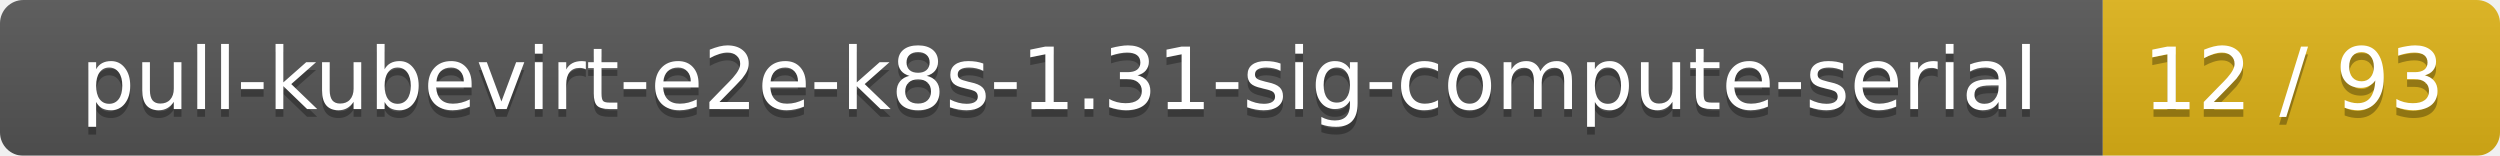
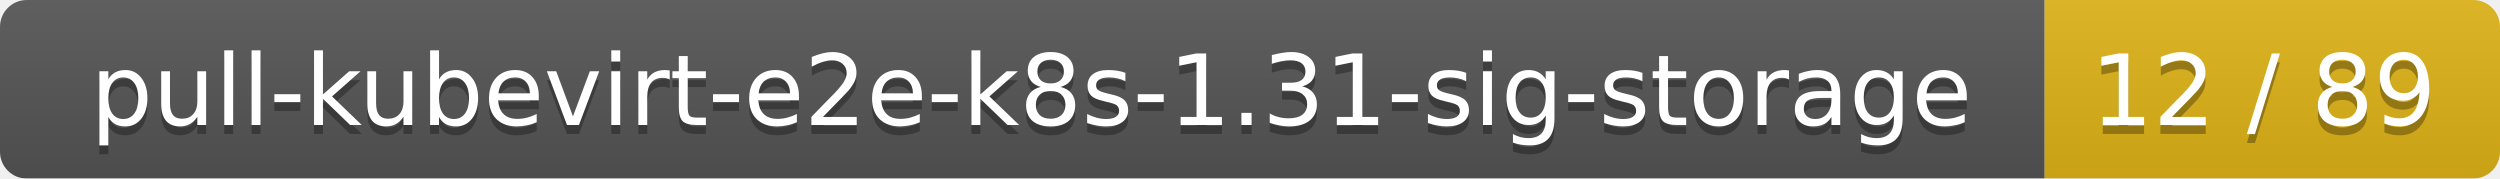
- <svg xmlns="http://www.w3.org/2000/svg" width="321" height="20">
+ <svg xmlns="http://www.w3.org/2000/svg" width="280" height="20">
  <linearGradient id="smooth" x2="0" y2="100%">
    <stop offset="0" stop-color="#bbb" stop-opacity=".1" />
    <stop offset="1" stop-opacity=".1" />
  </linearGradient>
  <mask id="round">
-     <rect width="321" height="20" rx="3" fill="#fff" />
+     <rect width="280" height="20" rx="3" fill="#fff" />
  </mask>
  <g mask="url(#round)">
-     <rect width="270" height="20" fill="#555" />
-     <rect x="270" width="51" height="20" fill="#dfb317" />
-     <rect width="321" height="20" fill="url(#smooth)" />
+     <rect width="229" height="20" fill="#555" />
+     <rect x="229" width="51" height="20" fill="#dfb317" />
+     <rect width="280" height="20" fill="url(#smooth)" />
  </g>
  <g fill="#fff" text-anchor="middle" font-family="DejaVu Sans,Verdana,Geneva,sans-serif" font-size="11">
-     <text x="136" y="15" fill="#010101" fill-opacity=".3">pull-kubevirt-e2e-k8s-1.31-sig-compute-serial</text>
-     <text x="136" y="14">pull-kubevirt-e2e-k8s-1.31-sig-compute-serial</text>
-     <text x="294.5" y="15" fill="#010101" fill-opacity=".3">12 / 93</text>
-     <text x="294.5" y="14">12 / 93</text>
+     <text x="115.5" y="15" fill="#010101" fill-opacity=".3">pull-kubevirt-e2e-k8s-1.31-sig-storage</text>
+     <text x="115.5" y="14">pull-kubevirt-e2e-k8s-1.31-sig-storage</text>
+     <text x="253.5" y="15" fill="#010101" fill-opacity=".3">12 / 89</text>
+     <text x="253.5" y="14">12 / 89</text>
  </g>
</svg>
